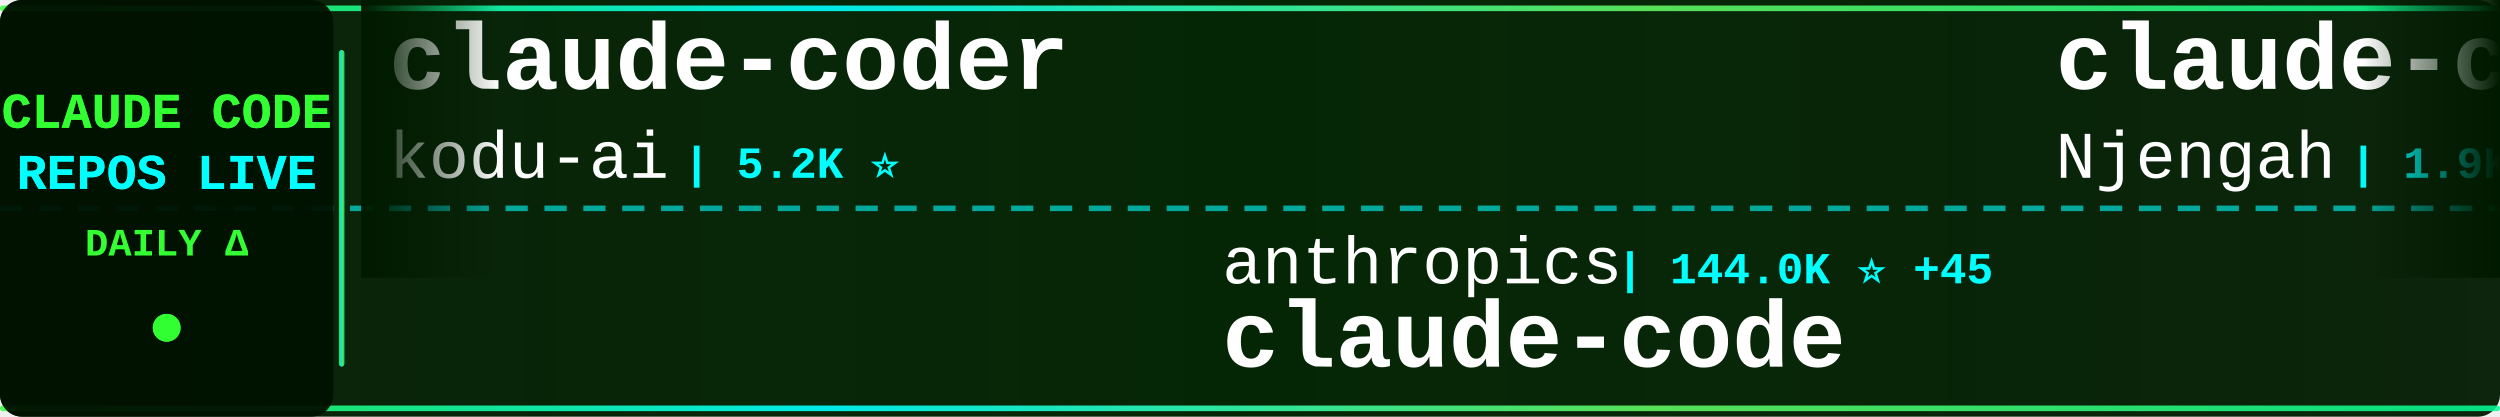
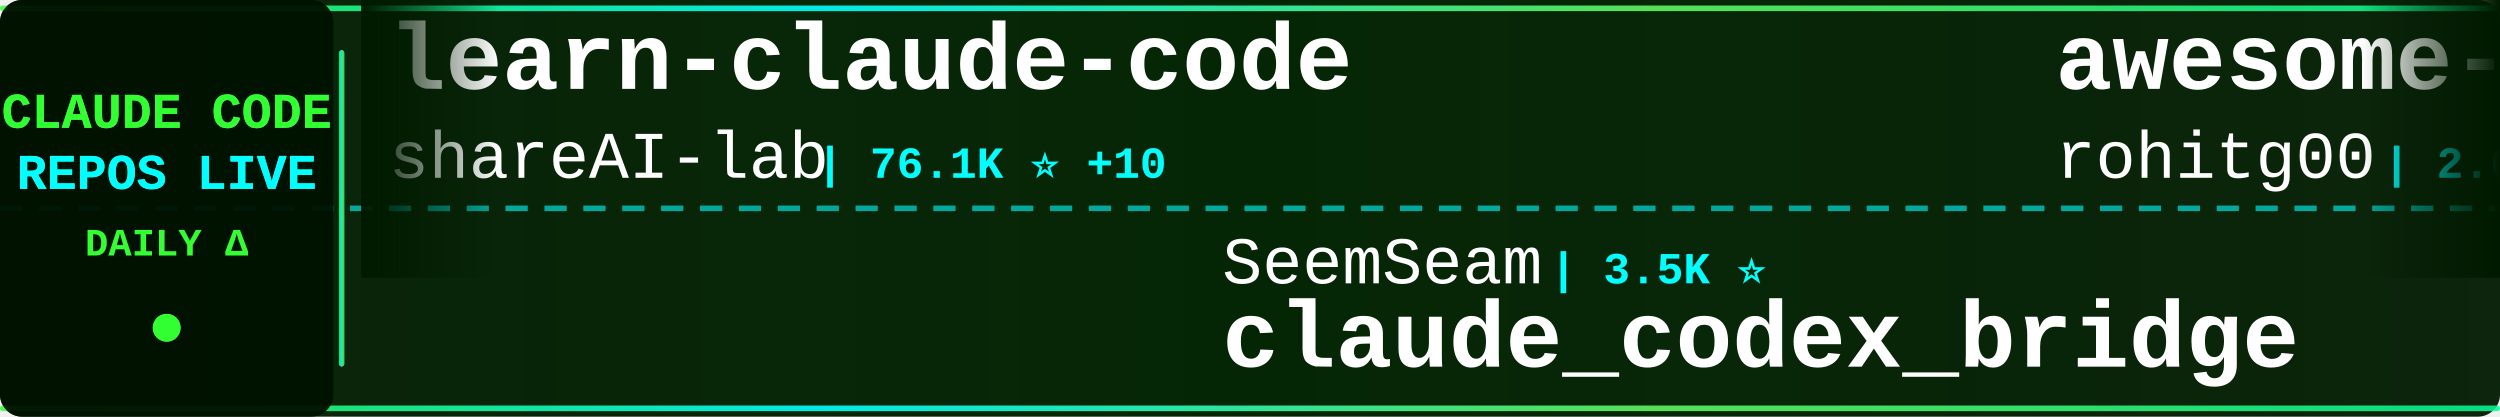
<svg xmlns="http://www.w3.org/2000/svg" width="900" height="150">
  <defs>
    <linearGradient id="tickerBg" x1="0%" y1="0%" x2="100%" y2="0%">
      <stop offset="0%" style="stop-color:#001a00;stop-opacity:0.95" />
      <stop offset="50%" style="stop-color:#002200;stop-opacity:0.98" />
      <stop offset="100%" style="stop-color:#001a00;stop-opacity:0.95" />
    </linearGradient>
    <linearGradient id="borderGrad" x1="0%" y1="0%" x2="100%" y2="0%">
      <stop offset="0%" style="stop-color:#33ff33;stop-opacity:0.85">
        <animate attributeName="stop-opacity" values="0.85;1;0.85" dur="2s" repeatCount="indefinite" />
      </stop>
      <stop offset="33%" style="stop-color:#00ffff;stop-opacity:0.9">
        <animate attributeName="stop-opacity" values="0.9;1;0.9" dur="2.2s" repeatCount="indefinite" />
      </stop>
      <stop offset="66%" style="stop-color:#66ff66;stop-opacity:0.85">
        <animate attributeName="stop-opacity" values="0.85;1;0.85" dur="1.8s" repeatCount="indefinite" />
      </stop>
      <stop offset="100%" style="stop-color:#00ff99;stop-opacity:0.85">
        <animate attributeName="stop-opacity" values="0.85;1;0.85" dur="2s" repeatCount="indefinite" />
      </stop>
    </linearGradient>
    <filter id="textGlow">
      <feGaussianBlur stdDeviation="0.1" result="coloredBlur" />
      <feMerge>
        <feMergeNode in="coloredBlur" />
        <feMergeNode in="SourceGraphic" />
      </feMerge>
    </filter>
    <filter id="metricGlow">
      <feGaussianBlur stdDeviation="0.2" result="coloredBlur" />
      <feMerge>
        <feMergeNode in="coloredBlur" />
        <feMergeNode in="SourceGraphic" />
      </feMerge>
    </filter>
    <linearGradient id="leftFade" x1="0%" y1="0%" x2="100%" y2="0%">
      <stop offset="0%" style="stop-color:#001a00;stop-opacity:1" />
      <stop offset="100%" style="stop-color:#001a00;stop-opacity:0" />
    </linearGradient>
    <linearGradient id="rightFade" x1="0%" y1="0%" x2="100%" y2="0%">
      <stop offset="0%" style="stop-color:#001a00;stop-opacity:0" />
      <stop offset="100%" style="stop-color:#001a00;stop-opacity:1" />
    </linearGradient>
  </defs>
  <rect width="900" height="150" fill="url(#tickerBg)" rx="8" />
  <rect x="0" y="2" width="900" height="2" fill="url(#borderGrad)" rx="1" />
  <rect x="0" y="146" width="900" height="2" fill="url(#borderGrad)" rx="1" />
  <line x1="0" y1="75" x2="900" y2="75" stroke="#00ffff" stroke-width="2" stroke-dasharray="8 6" opacity="0.6" />
  <rect x="0" y="0" width="120" height="150" fill="#001100" opacity="0.95" rx="8" />
  <text x="60" y="46" font-family="'Courier New', monospace" font-size="18" font-weight="bold" fill="#33ff33" text-anchor="middle" filter="url(#textGlow)">
    CLAUDE CODE
  </text>
  <text x="60" y="68" font-family="'Courier New', monospace" font-size="18" font-weight="bold" fill="#00ffff" text-anchor="middle" filter="url(#textGlow)">
    REPOS LIVE
  </text>
  <text x="60" y="92" font-family="'Courier New', monospace" font-size="14" font-weight="bold" fill="#33ff33" text-anchor="middle">
    DAILY Δ
  </text>
  <circle cx="60" cy="118" r="5" fill="#33ff33" filter="url(#metricGlow)">
    <animate attributeName="r" values="4;6;4" dur="1.5s" repeatCount="indefinite" />
    <animate attributeName="opacity" values="0.6;1;0.6" dur="1.5s" repeatCount="indefinite" />
  </circle>
  <rect x="122" y="18" width="2" height="114" fill="url(#borderGrad)" rx="1" />
  <clipPath id="tickerClip">
    <rect x="130" y="0" width="770" height="150" />
  </clipPath>
  <g clip-path="url(#tickerClip)">
    <g id="tickerItems">
      <animateTransform attributeName="transform" attributeType="XML" type="translate" from="0 0" to="-3000 0" dur="54s" repeatCount="indefinite" />
      <g transform="translate(0, 0)">
-         <text x="140" y="32" font-family="'Courier New', monospace" font-size="34" font-weight="bold" fill="#ffffff">claude-coder</text>
-         <text x="140" y="64" font-family="'Courier New', monospace" font-size="24" font-weight="normal" fill="#ffffff" opacity="1.0">kodu-ai</text>
-         <text x="246" y="64" font-family="'Courier New', monospace" font-size="16" font-weight="bold" fill="#00ffff"> | 5.2K ⭐</text>
+         <text x="140" y="32" font-family="'Courier New', monospace" font-size="34" font-weight="bold" fill="#ffffff">learn-claude-code</text>
+         <text x="140" y="64" font-family="'Courier New', monospace" font-size="24" font-weight="normal" fill="#ffffff" opacity="1.0">shareAI-lab</text>
+         <text x="294" y="64" font-family="'Courier New', monospace" font-size="16" font-weight="bold" fill="#00ffff"> | 76.1K ⭐ +10</text>
      </g>
      <g transform="translate(300, 0)">
-         <text x="140" y="102" font-family="'Courier New', monospace" font-size="24" font-weight="normal" fill="#ffffff" opacity="1.0">anthropics</text>
-         <text x="282" y="102" font-family="'Courier New', monospace" font-size="16" font-weight="bold" fill="#00ffff"> | 144.0K ⭐ +45</text>
+         <text x="140" y="102" font-family="'Courier New', monospace" font-size="24" font-weight="normal" fill="#ffffff" opacity="1.0">SeemSeam</text>
+         <text x="258" y="102" font-family="'Courier New', monospace" font-size="16" font-weight="bold" fill="#00ffff"> | 3.5K ⭐</text>
+         <text x="140" y="132" font-family="'Courier New', monospace" font-size="34" font-weight="bold" fill="#ffffff">claude_codex_bridge</text>
+       </g>
+       <g transform="translate(600, 0)">
+         <text x="140" y="32" font-family="'Courier New', monospace" font-size="34" font-weight="bold" fill="#ffffff">awesome-claude-code-tool...</text>
+         <text x="140" y="64" font-family="'Courier New', monospace" font-size="24" font-weight="normal" fill="#ffffff" opacity="1.0">rohitg00</text>
+         <text x="258" y="64" font-family="'Courier New', monospace" font-size="16" font-weight="bold" fill="#00ffff"> | 2.6K ⭐ -1</text>
+       </g>
+       <g transform="translate(900, 0)">
+         <text x="140" y="102" font-family="'Courier New', monospace" font-size="24" font-weight="normal" fill="#ffffff" opacity="1.0">ding113</text>
+         <text x="246" y="102" font-family="'Courier New', monospace" font-size="16" font-weight="bold" fill="#00ffff"> | 3.3K ⭐</text>
+         <text x="140" y="132" font-family="'Courier New', monospace" font-size="34" font-weight="bold" fill="#ffffff">claude-code-hub</text>
+       </g>
+       <g transform="translate(1200, 0)">
+         <text x="140" y="32" font-family="'Courier New', monospace" font-size="34" font-weight="bold" fill="#ffffff">claude-code-guide</text>
+         <text x="140" y="64" font-family="'Courier New', monospace" font-size="24" font-weight="normal" fill="#ffffff" opacity="1.0">zebbern</text>
+         <text x="246" y="64" font-family="'Courier New', monospace" font-size="16" font-weight="bold" fill="#00ffff"> | 4.6K ⭐</text>
+       </g>
+       <g transform="translate(1500, 0)">
+         <text x="140" y="102" font-family="'Courier New', monospace" font-size="24" font-weight="normal" fill="#ffffff" opacity="1.0">T-Lab-CUHKSZ</text>
+         <text x="306" y="102" font-family="'Courier New', monospace" font-size="16" font-weight="bold" fill="#00ffff"> | 328 ⭐</text>
        <text x="140" y="132" font-family="'Courier New', monospace" font-size="34" font-weight="bold" fill="#ffffff">claude-code</text>
      </g>
-       <g transform="translate(600, 0)">
-         <text x="140" y="32" font-family="'Courier New', monospace" font-size="34" font-weight="bold" fill="#ffffff">claude-code-cheat-sheet</text>
-         <text x="140" y="64" font-family="'Courier New', monospace" font-size="24" font-weight="normal" fill="#ffffff" opacity="1.0">Njengah</text>
-         <text x="246" y="64" font-family="'Courier New', monospace" font-size="16" font-weight="bold" fill="#00ffff"> | 1.9K ⭐ +1.9K</text>
-       </g>
-       <g transform="translate(900, 0)">
-         <text x="140" y="102" font-family="'Courier New', monospace" font-size="24" font-weight="normal" fill="#ffffff" opacity="1.0">SeemSeam</text>
-         <text x="258" y="102" font-family="'Courier New', monospace" font-size="16" font-weight="bold" fill="#00ffff"> | 3.5K ⭐ +2</text>
-         <text x="140" y="132" font-family="'Courier New', monospace" font-size="34" font-weight="bold" fill="#ffffff">claude_codex_bridge</text>
-       </g>
-       <g transform="translate(1200, 0)">
-         <text x="140" y="32" font-family="'Courier New', monospace" font-size="34" font-weight="bold" fill="#ffffff">claude-code-infrastructu...</text>
-         <text x="140" y="64" font-family="'Courier New', monospace" font-size="24" font-weight="normal" fill="#ffffff" opacity="1.0">diet103</text>
-         <text x="246" y="64" font-family="'Courier New', monospace" font-size="16" font-weight="bold" fill="#00ffff"> | 10.0K ⭐</text>
-       </g>
-       <g transform="translate(1500, 0)">
-         <text x="140" y="102" font-family="'Courier New', monospace" font-size="24" font-weight="normal" fill="#ffffff" opacity="1.0">777genius</text>
-         <text x="270" y="102" font-family="'Courier New', monospace" font-size="16" font-weight="bold" fill="#00ffff"> | 930 ⭐</text>
-         <text x="140" y="132" font-family="'Courier New', monospace" font-size="34" font-weight="bold" fill="#ffffff">claude-code-source-code</text>
-       </g>
      <g transform="translate(1800, 0)">
-         <text x="140" y="32" font-family="'Courier New', monospace" font-size="34" font-weight="bold" fill="#ffffff">claude-code-rev</text>
-         <text x="140" y="64" font-family="'Courier New', monospace" font-size="24" font-weight="normal" fill="#ffffff" opacity="1.0">oboard</text>
-         <text x="234" y="64" font-family="'Courier New', monospace" font-size="16" font-weight="bold" fill="#00ffff"> | 3.3K ⭐</text>
+         <text x="140" y="32" font-family="'Courier New', monospace" font-size="34" font-weight="bold" fill="#ffffff">claude-code-local</text>
+         <text x="140" y="64" font-family="'Courier New', monospace" font-size="24" font-weight="normal" fill="#ffffff" opacity="1.0">nicedreamzapp</text>
+         <text x="318" y="64" font-family="'Courier New', monospace" font-size="16" font-weight="bold" fill="#00ffff"> | 3.3K ⭐</text>
      </g>
      <g transform="translate(2100, 0)">
-         <text x="140" y="102" font-family="'Courier New', monospace" font-size="24" font-weight="normal" fill="#ffffff" opacity="1.0">hangsman</text>
-         <text x="258" y="102" font-family="'Courier New', monospace" font-size="16" font-weight="bold" fill="#00ffff"> | 792 ⭐</text>
-         <text x="140" y="132" font-family="'Courier New', monospace" font-size="34" font-weight="bold" fill="#ffffff">claude-code-source</text>
+         <text x="140" y="102" font-family="'Courier New', monospace" font-size="24" font-weight="normal" fill="#ffffff" opacity="1.0">fuergaosi233</text>
+         <text x="306" y="102" font-family="'Courier New', monospace" font-size="16" font-weight="bold" fill="#00ffff"> | 2.8K ⭐</text>
+         <text x="140" y="132" font-family="'Courier New', monospace" font-size="34" font-weight="bold" fill="#ffffff">claude-code-proxy</text>
      </g>
      <g transform="translate(2400, 0)">
        <text x="140" y="32" font-family="'Courier New', monospace" font-size="34" font-weight="bold" fill="#ffffff">claude-code</text>
-         <text x="140" y="64" font-family="'Courier New', monospace" font-size="24" font-weight="normal" fill="#ffffff" opacity="1.0">mehmoodosman</text>
-         <text x="306" y="64" font-family="'Courier New', monospace" font-size="16" font-weight="bold" fill="#00ffff"> | 173 ⭐</text>
+         <text x="140" y="64" font-family="'Courier New', monospace" font-size="24" font-weight="normal" fill="#ffffff" opacity="1.0">alex000kim</text>
+         <text x="282" y="64" font-family="'Courier New', monospace" font-size="16" font-weight="bold" fill="#00ffff"> | 233 ⭐</text>
      </g>
      <g transform="translate(2700, 0)">
-         <text x="140" y="102" font-family="'Courier New', monospace" font-size="24" font-weight="normal" fill="#ffffff" opacity="1.0">Yuyz0112</text>
-         <text x="258" y="102" font-family="'Courier New', monospace" font-size="16" font-weight="bold" fill="#00ffff"> | 2.4K ⭐</text>
-         <text x="140" y="132" font-family="'Courier New', monospace" font-size="34" font-weight="bold" fill="#ffffff">claude-code-reverse</text>
+         <text x="140" y="102" font-family="'Courier New', monospace" font-size="24" font-weight="normal" fill="#ffffff" opacity="1.0">huangserva</text>
+         <text x="282" y="102" font-family="'Courier New', monospace" font-size="16" font-weight="bold" fill="#00ffff"> | 627 ⭐</text>
+         <text x="140" y="132" font-family="'Courier New', monospace" font-size="34" font-weight="bold" fill="#ffffff">claude-code-cli</text>
      </g>
      <g transform="translate(3000, 0)">
-         <text x="140" y="32" font-family="'Courier New', monospace" font-size="34" font-weight="bold" fill="#ffffff">claude-coder</text>
-         <text x="140" y="64" font-family="'Courier New', monospace" font-size="24" font-weight="normal" fill="#ffffff" opacity="1.0">kodu-ai</text>
-         <text x="246" y="64" font-family="'Courier New', monospace" font-size="16" font-weight="bold" fill="#00ffff"> | 5.2K ⭐</text>
+         <text x="140" y="32" font-family="'Courier New', monospace" font-size="34" font-weight="bold" fill="#ffffff">learn-claude-code</text>
+         <text x="140" y="64" font-family="'Courier New', monospace" font-size="24" font-weight="normal" fill="#ffffff" opacity="1.0">shareAI-lab</text>
+         <text x="294" y="64" font-family="'Courier New', monospace" font-size="16" font-weight="bold" fill="#00ffff"> | 76.1K ⭐ +10</text>
      </g>
      <g transform="translate(3300, 0)">
-         <text x="140" y="102" font-family="'Courier New', monospace" font-size="24" font-weight="normal" fill="#ffffff" opacity="1.0">anthropics</text>
-         <text x="282" y="102" font-family="'Courier New', monospace" font-size="16" font-weight="bold" fill="#00ffff"> | 144.0K ⭐ +45</text>
-         <text x="140" y="132" font-family="'Courier New', monospace" font-size="34" font-weight="bold" fill="#ffffff">claude-code</text>
+         <text x="140" y="102" font-family="'Courier New', monospace" font-size="24" font-weight="normal" fill="#ffffff" opacity="1.0">SeemSeam</text>
+         <text x="258" y="102" font-family="'Courier New', monospace" font-size="16" font-weight="bold" fill="#00ffff"> | 3.5K ⭐</text>
+         <text x="140" y="132" font-family="'Courier New', monospace" font-size="34" font-weight="bold" fill="#ffffff">claude_codex_bridge</text>
      </g>
      <g transform="translate(3600, 0)">
-         <text x="140" y="32" font-family="'Courier New', monospace" font-size="34" font-weight="bold" fill="#ffffff">claude-code-cheat-sheet</text>
-         <text x="140" y="64" font-family="'Courier New', monospace" font-size="24" font-weight="normal" fill="#ffffff" opacity="1.0">Njengah</text>
-         <text x="246" y="64" font-family="'Courier New', monospace" font-size="16" font-weight="bold" fill="#00ffff"> | 1.9K ⭐ +1.9K</text>
+         <text x="140" y="32" font-family="'Courier New', monospace" font-size="34" font-weight="bold" fill="#ffffff">awesome-claude-code-tool...</text>
+         <text x="140" y="64" font-family="'Courier New', monospace" font-size="24" font-weight="normal" fill="#ffffff" opacity="1.0">rohitg00</text>
+         <text x="258" y="64" font-family="'Courier New', monospace" font-size="16" font-weight="bold" fill="#00ffff"> | 2.6K ⭐ -1</text>
      </g>
      <g transform="translate(3900, 0)">
-         <text x="140" y="102" font-family="'Courier New', monospace" font-size="24" font-weight="normal" fill="#ffffff" opacity="1.0">SeemSeam</text>
-         <text x="258" y="102" font-family="'Courier New', monospace" font-size="16" font-weight="bold" fill="#00ffff"> | 3.5K ⭐ +2</text>
-         <text x="140" y="132" font-family="'Courier New', monospace" font-size="34" font-weight="bold" fill="#ffffff">claude_codex_bridge</text>
+         <text x="140" y="102" font-family="'Courier New', monospace" font-size="24" font-weight="normal" fill="#ffffff" opacity="1.0">ding113</text>
+         <text x="246" y="102" font-family="'Courier New', monospace" font-size="16" font-weight="bold" fill="#00ffff"> | 3.3K ⭐</text>
+         <text x="140" y="132" font-family="'Courier New', monospace" font-size="34" font-weight="bold" fill="#ffffff">claude-code-hub</text>
      </g>
    </g>
  </g>
  <rect x="130" y="0" width="50" height="100" fill="url(#leftFade)" />
  <rect x="850" y="0" width="50" height="100" fill="url(#rightFade)" />
</svg>
